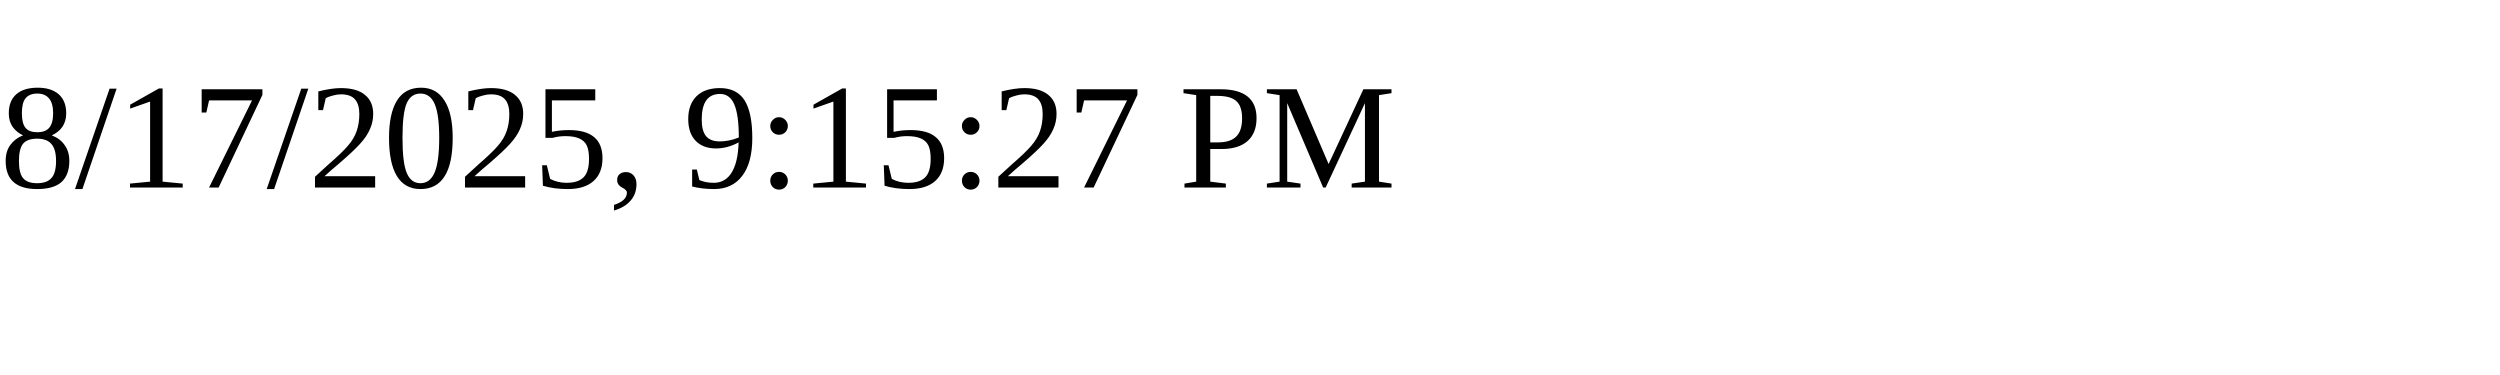
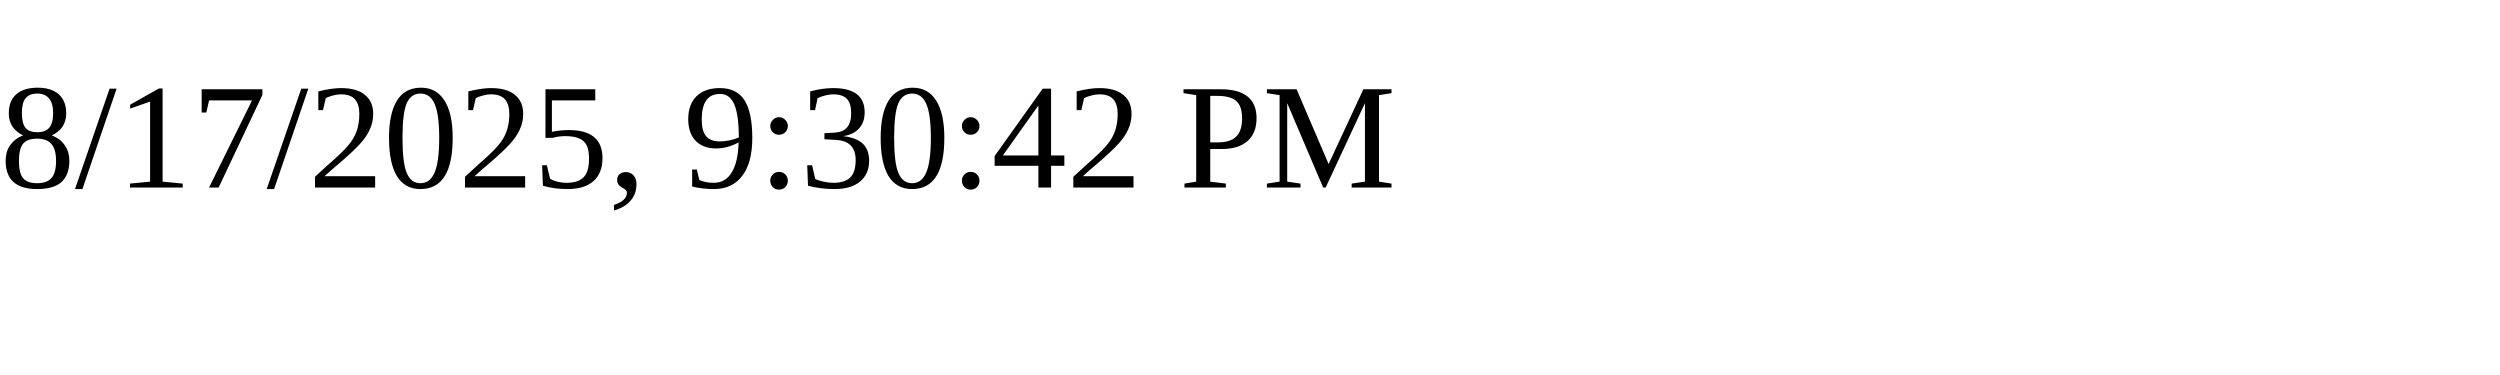
<svg xmlns="http://www.w3.org/2000/svg" height="30" width="200">
-   <text x="0" y="15">8/17/2025, 9:15:27 PM</text>
+   <text x="0" y="15">8/17/2025, 9:30:42 PM</text>
</svg>
